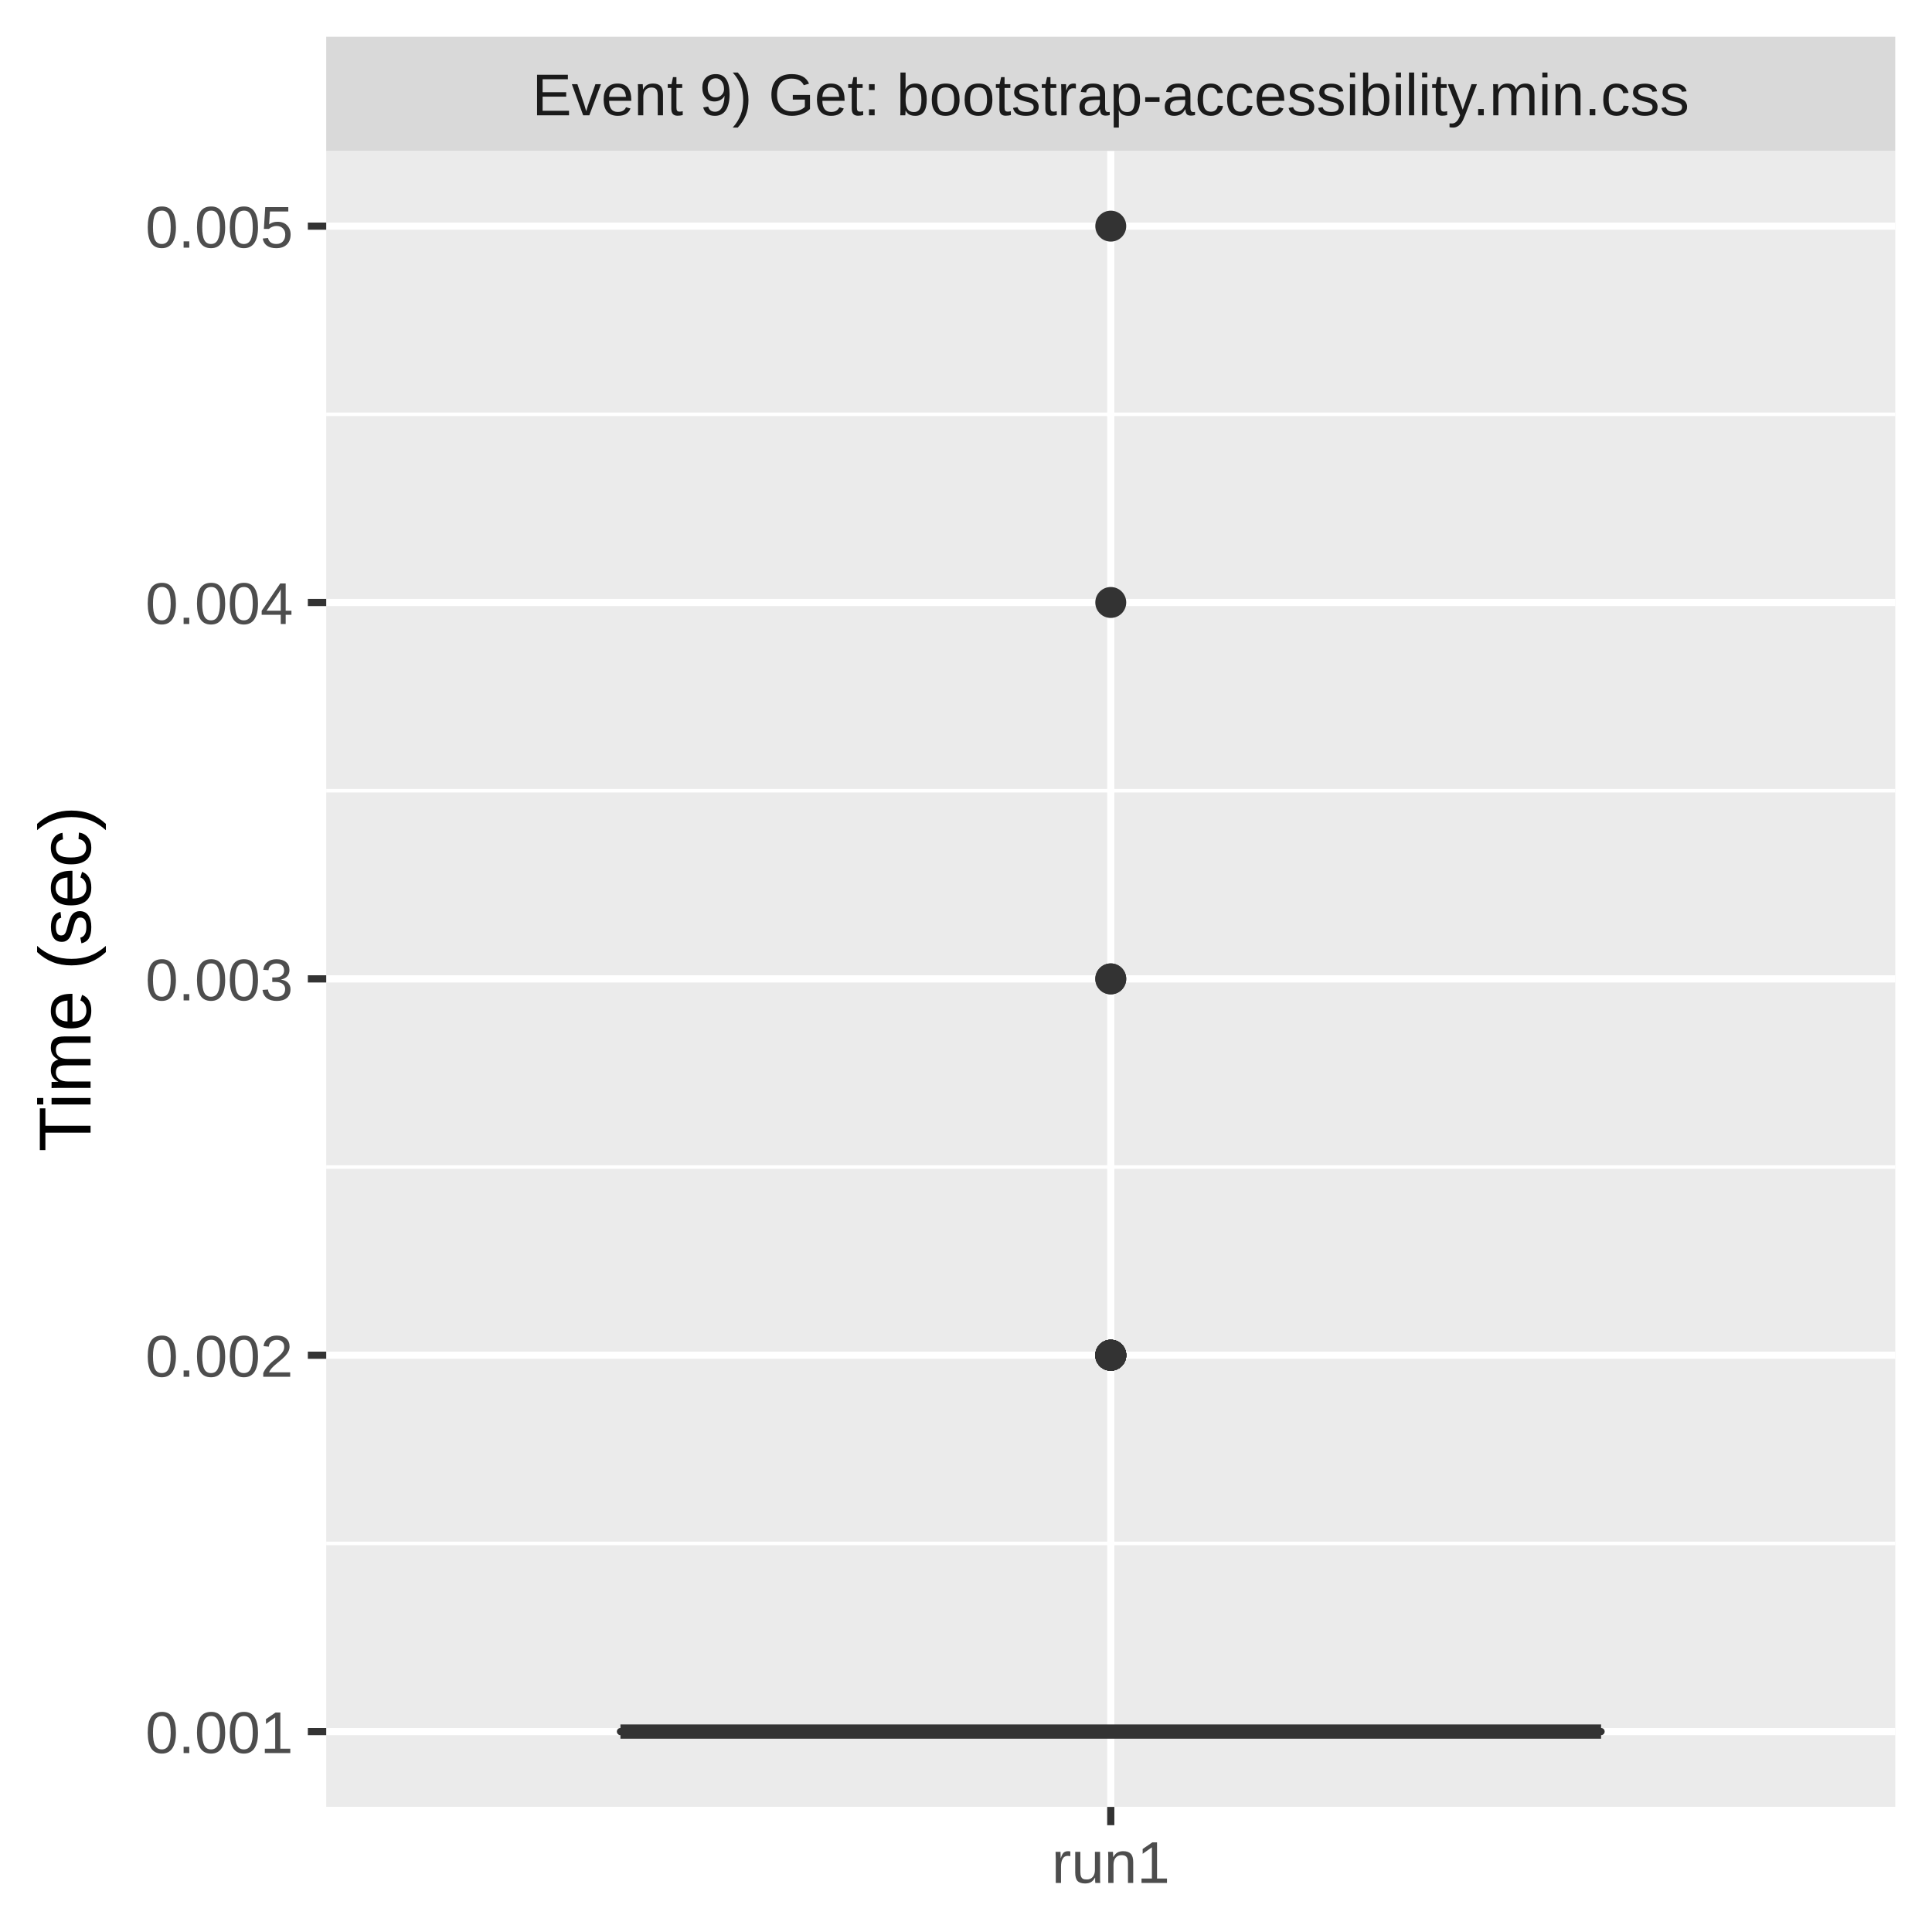
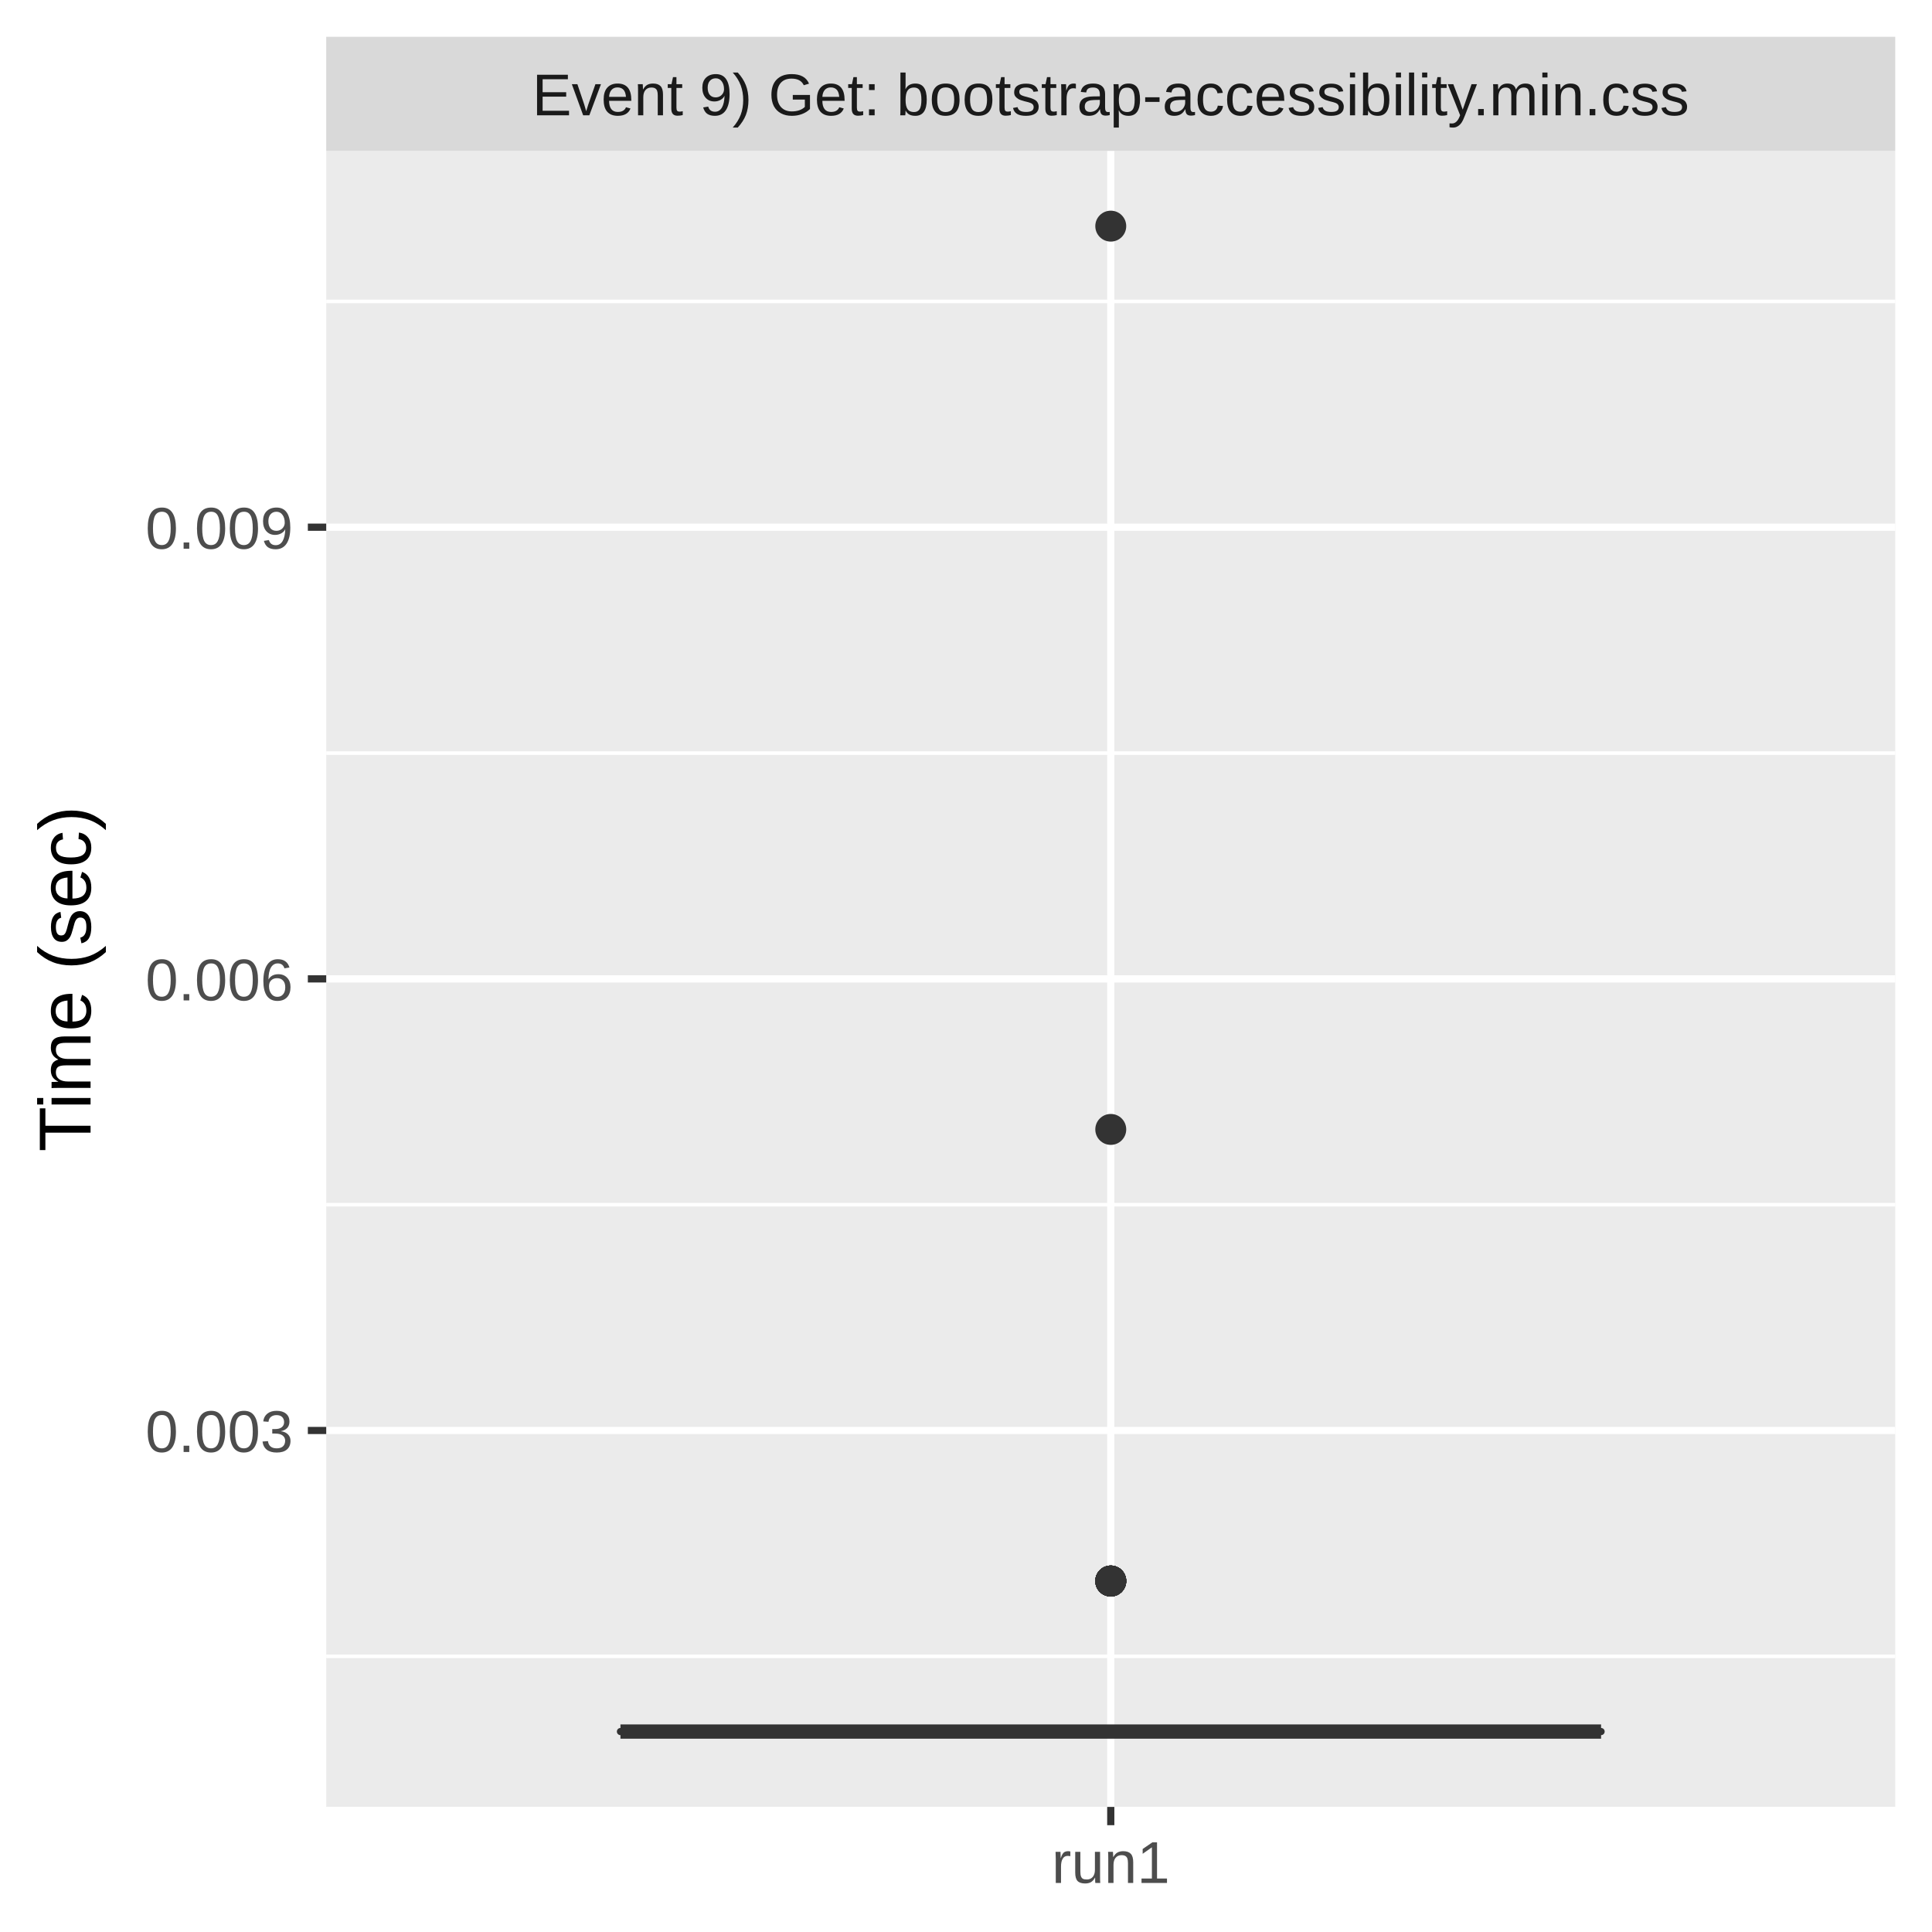
<svg xmlns="http://www.w3.org/2000/svg" class="svglite" width="288.00pt" height="288.00pt" viewBox="0 0 288.00 288.00">
  <defs>
    <style type="text/css">
    .svglite line, .svglite polyline, .svglite polygon, .svglite path, .svglite rect, .svglite circle {
      fill: none;
      stroke: #000000;
      stroke-linecap: round;
      stroke-linejoin: round;
      stroke-miterlimit: 10.00;
    }
    .svglite text {
      white-space: pre;
    }
  </style>
  </defs>
  <rect width="100%" height="100%" style="stroke: none; fill: #FFFFFF;" />
  <defs>
    <clipPath id="cpMC4wMHwyODguMDB8MC4wMHwyODguMDA=">
      <rect x="0.00" y="0.00" width="288.00" height="288.00" />
    </clipPath>
  </defs>
  <g clip-path="url(#cpMC4wMHwyODguMDB8MC4wMHwyODguMDA=)">
    <rect x="0.00" y="0.00" width="288.00" height="288.00" style="stroke-width: 1.07; stroke: #FFFFFF; fill: #FFFFFF;" />
  </g>
  <defs>
    <clipPath id="cpNDguNjN8MjgyLjUyfDIyLjQ5fDI2OS4zNQ==">
      <rect x="48.63" y="22.49" width="233.89" height="246.85" />
    </clipPath>
  </defs>
  <g clip-path="url(#cpNDguNjN8MjgyLjUyfDIyLjQ5fDI2OS4zNQ==)">
    <rect x="48.63" y="22.49" width="233.89" height="246.85" style="stroke-width: 1.07; stroke: none; fill: #EBEBEB;" />
-     <polyline points="48.63,230.07 282.52,230.07 " style="stroke-width: 0.53; stroke: #FFFFFF; stroke-linecap: butt;" />
-     <polyline points="48.63,173.97 282.52,173.97 " style="stroke-width: 0.53; stroke: #FFFFFF; stroke-linecap: butt;" />
-     <polyline points="48.63,117.87 282.52,117.87 " style="stroke-width: 0.53; stroke: #FFFFFF; stroke-linecap: butt;" />
-     <polyline points="48.63,61.76 282.52,61.76 " style="stroke-width: 0.53; stroke: #FFFFFF; stroke-linecap: butt;" />
-     <polyline points="48.63,258.12 282.52,258.12 " style="stroke-width: 1.07; stroke: #FFFFFF; stroke-linecap: butt;" />
-     <polyline points="48.63,202.02 282.52,202.02 " style="stroke-width: 1.07; stroke: #FFFFFF; stroke-linecap: butt;" />
+     <polyline points="48.63,246.90 282.52,246.90 " style="stroke-width: 0.53; stroke: #FFFFFF; stroke-linecap: butt;" />
+     <polyline points="48.63,179.58 282.52,179.58 " style="stroke-width: 0.53; stroke: #FFFFFF; stroke-linecap: butt;" />
+     <polyline points="48.63,112.26 282.52,112.26 " style="stroke-width: 0.53; stroke: #FFFFFF; stroke-linecap: butt;" />
+     <polyline points="48.63,44.93 282.52,44.93 " style="stroke-width: 0.53; stroke: #FFFFFF; stroke-linecap: butt;" />
+     <polyline points="48.63,213.24 282.52,213.24 " style="stroke-width: 1.07; stroke: #FFFFFF; stroke-linecap: butt;" />
    <polyline points="48.63,145.92 282.52,145.92 " style="stroke-width: 1.07; stroke: #FFFFFF; stroke-linecap: butt;" />
-     <polyline points="48.63,89.81 282.52,89.81 " style="stroke-width: 1.07; stroke: #FFFFFF; stroke-linecap: butt;" />
-     <polyline points="48.63,33.71 282.52,33.71 " style="stroke-width: 1.07; stroke: #FFFFFF; stroke-linecap: butt;" />
+     <polyline points="48.63,78.59 282.52,78.59 " style="stroke-width: 1.07; stroke: #FFFFFF; stroke-linecap: butt;" />
    <polyline points="165.58,269.35 165.58,22.49 " style="stroke-width: 1.07; stroke: #FFFFFF; stroke-linecap: butt;" />
-     <circle cx="165.58" cy="202.02" r="1.95" style="stroke-width: 0.71; stroke: #333333; fill: #333333;" />
-     <circle cx="165.58" cy="202.02" r="1.95" style="stroke-width: 0.71; stroke: #333333; fill: #333333;" />
-     <circle cx="165.58" cy="202.02" r="1.95" style="stroke-width: 0.71; stroke: #333333; fill: #333333;" />
+     <circle cx="165.58" cy="235.68" r="1.95" style="stroke-width: 0.71; stroke: #333333; fill: #333333;" />
+     <circle cx="165.58" cy="235.68" r="1.95" style="stroke-width: 0.71; stroke: #333333; fill: #333333;" />
+     <circle cx="165.58" cy="235.68" r="1.95" style="stroke-width: 0.71; stroke: #333333; fill: #333333;" />
+     <circle cx="165.58" cy="235.68" r="1.95" style="stroke-width: 0.71; stroke: #333333; fill: #333333;" />
+     <circle cx="165.58" cy="235.68" r="1.95" style="stroke-width: 0.71; stroke: #333333; fill: #333333;" />
+     <circle cx="165.58" cy="235.68" r="1.95" style="stroke-width: 0.71; stroke: #333333; fill: #333333;" />
    <circle cx="165.58" cy="33.71" r="1.95" style="stroke-width: 0.71; stroke: #333333; fill: #333333;" />
-     <circle cx="165.58" cy="202.02" r="1.95" style="stroke-width: 0.71; stroke: #333333; fill: #333333;" />
-     <circle cx="165.58" cy="202.02" r="1.95" style="stroke-width: 0.71; stroke: #333333; fill: #333333;" />
-     <circle cx="165.58" cy="202.02" r="1.95" style="stroke-width: 0.71; stroke: #333333; fill: #333333;" />
-     <circle cx="165.58" cy="202.02" r="1.95" style="stroke-width: 0.71; stroke: #333333; fill: #333333;" />
-     <circle cx="165.58" cy="145.92" r="1.95" style="stroke-width: 0.71; stroke: #333333; fill: #333333;" />
-     <circle cx="165.58" cy="89.81" r="1.95" style="stroke-width: 0.71; stroke: #333333; fill: #333333;" />
-     <circle cx="165.58" cy="202.02" r="1.95" style="stroke-width: 0.71; stroke: #333333; fill: #333333;" />
-     <circle cx="165.58" cy="202.02" r="1.95" style="stroke-width: 0.71; stroke: #333333; fill: #333333;" />
-     <circle cx="165.58" cy="202.02" r="1.95" style="stroke-width: 0.71; stroke: #333333; fill: #333333;" />
-     <circle cx="165.58" cy="145.92" r="1.95" style="stroke-width: 0.71; stroke: #333333; fill: #333333;" />
-     <circle cx="165.58" cy="202.02" r="1.95" style="stroke-width: 0.71; stroke: #333333; fill: #333333;" />
+     <circle cx="165.58" cy="235.68" r="1.95" style="stroke-width: 0.71; stroke: #333333; fill: #333333;" />
+     <circle cx="165.58" cy="235.68" r="1.95" style="stroke-width: 0.71; stroke: #333333; fill: #333333;" />
+     <circle cx="165.58" cy="235.68" r="1.95" style="stroke-width: 0.71; stroke: #333333; fill: #333333;" />
+     <circle cx="165.58" cy="168.36" r="1.95" style="stroke-width: 0.71; stroke: #333333; fill: #333333;" />
+     <circle cx="165.58" cy="235.68" r="1.95" style="stroke-width: 0.71; stroke: #333333; fill: #333333;" />
+     <circle cx="165.58" cy="235.68" r="1.95" style="stroke-width: 0.71; stroke: #333333; fill: #333333;" />
    <line x1="165.58" y1="258.12" x2="165.58" y2="258.12" style="stroke-width: 1.07; stroke: #333333; stroke-linecap: butt;" />
    <line x1="165.58" y1="258.12" x2="165.58" y2="258.12" style="stroke-width: 1.07; stroke: #333333; stroke-linecap: butt;" />
    <polygon points="92.49,258.12 92.49,258.12 238.67,258.12 238.67,258.12 92.49,258.12 " style="stroke-width: 1.07; stroke: #333333; fill: #7FC97F;" />
    <line x1="92.49" y1="258.12" x2="238.67" y2="258.12" style="stroke-width: 2.13; stroke: #333333; stroke-linecap: butt;" />
  </g>
  <g clip-path="url(#cpMC4wMHwyODguMDB8MC4wMHwyODguMDA=)">
</g>
  <defs>
    <clipPath id="cpNDguNjN8MjgyLjUyfDUuNDh8MjIuNDk=">
      <rect x="48.63" y="5.48" width="233.89" height="17.01" />
    </clipPath>
  </defs>
  <g clip-path="url(#cpNDguNjN8MjgyLjUyfDUuNDh8MjIuNDk=)">
    <rect x="48.63" y="5.48" width="233.89" height="17.01" style="stroke-width: 1.07; stroke: none; fill: #D9D9D9;" />
    <text x="165.58" y="17.19" text-anchor="middle" style="font-size: 8.80px;fill: #1A1A1A; font-family: &quot;Liberation Sans&quot;;" textLength="195.49px" lengthAdjust="spacingAndGlyphs">Event 9) Get: bootstrap-accessibility.min.css</text>
  </g>
  <g clip-path="url(#cpMC4wMHwyODguMDB8MC4wMHwyODguMDA=)">
    <polyline points="165.58,272.08 165.58,269.35 " style="stroke-width: 1.07; stroke: #333333; stroke-linecap: butt;" />
    <text x="165.58" y="280.69" text-anchor="middle" style="font-size: 8.80px;fill: #4D4D4D; font-family: &quot;Liberation Sans&quot;;" textLength="20.35px" lengthAdjust="spacingAndGlyphs">run1</text>
-     <text x="43.70" y="261.33" text-anchor="end" style="font-size: 8.80px;fill: #4D4D4D; font-family: &quot;Liberation Sans&quot;;" textLength="25.17px" lengthAdjust="spacingAndGlyphs">0.001</text>
-     <text x="43.70" y="205.23" text-anchor="end" style="font-size: 8.80px;fill: #4D4D4D; font-family: &quot;Liberation Sans&quot;;" textLength="25.17px" lengthAdjust="spacingAndGlyphs">0.002</text>
-     <text x="43.70" y="149.13" text-anchor="end" style="font-size: 8.80px;fill: #4D4D4D; font-family: &quot;Liberation Sans&quot;;" textLength="25.17px" lengthAdjust="spacingAndGlyphs">0.003</text>
-     <text x="43.70" y="93.02" text-anchor="end" style="font-size: 8.80px;fill: #4D4D4D; font-family: &quot;Liberation Sans&quot;;" textLength="25.17px" lengthAdjust="spacingAndGlyphs">0.004</text>
-     <text x="43.70" y="36.92" text-anchor="end" style="font-size: 8.80px;fill: #4D4D4D; font-family: &quot;Liberation Sans&quot;;" textLength="25.17px" lengthAdjust="spacingAndGlyphs">0.005</text>
-     <polyline points="45.89,258.12 48.63,258.12 " style="stroke-width: 1.07; stroke: #333333; stroke-linecap: butt;" />
-     <polyline points="45.89,202.02 48.63,202.02 " style="stroke-width: 1.07; stroke: #333333; stroke-linecap: butt;" />
+     <text x="43.70" y="216.45" text-anchor="end" style="font-size: 8.80px;fill: #4D4D4D; font-family: &quot;Liberation Sans&quot;;" textLength="25.17px" lengthAdjust="spacingAndGlyphs">0.003</text>
+     <text x="43.70" y="149.13" text-anchor="end" style="font-size: 8.80px;fill: #4D4D4D; font-family: &quot;Liberation Sans&quot;;" textLength="25.17px" lengthAdjust="spacingAndGlyphs">0.006</text>
+     <text x="43.70" y="81.80" text-anchor="end" style="font-size: 8.80px;fill: #4D4D4D; font-family: &quot;Liberation Sans&quot;;" textLength="25.17px" lengthAdjust="spacingAndGlyphs">0.009</text>
+     <polyline points="45.89,213.24 48.63,213.24 " style="stroke-width: 1.07; stroke: #333333; stroke-linecap: butt;" />
    <polyline points="45.89,145.92 48.63,145.92 " style="stroke-width: 1.07; stroke: #333333; stroke-linecap: butt;" />
-     <polyline points="45.89,89.81 48.63,89.81 " style="stroke-width: 1.07; stroke: #333333; stroke-linecap: butt;" />
-     <polyline points="45.89,33.71 48.63,33.71 " style="stroke-width: 1.07; stroke: #333333; stroke-linecap: butt;" />
+     <polyline points="45.89,78.59 48.63,78.59 " style="stroke-width: 1.07; stroke: #333333; stroke-linecap: butt;" />
    <text transform="translate(13.50,145.92) rotate(-90)" text-anchor="middle" style="font-size: 11.00px; font-family: &quot;Liberation Sans&quot;;" textLength="57.55px" lengthAdjust="spacingAndGlyphs">Time (sec)</text>
  </g>
</svg>
